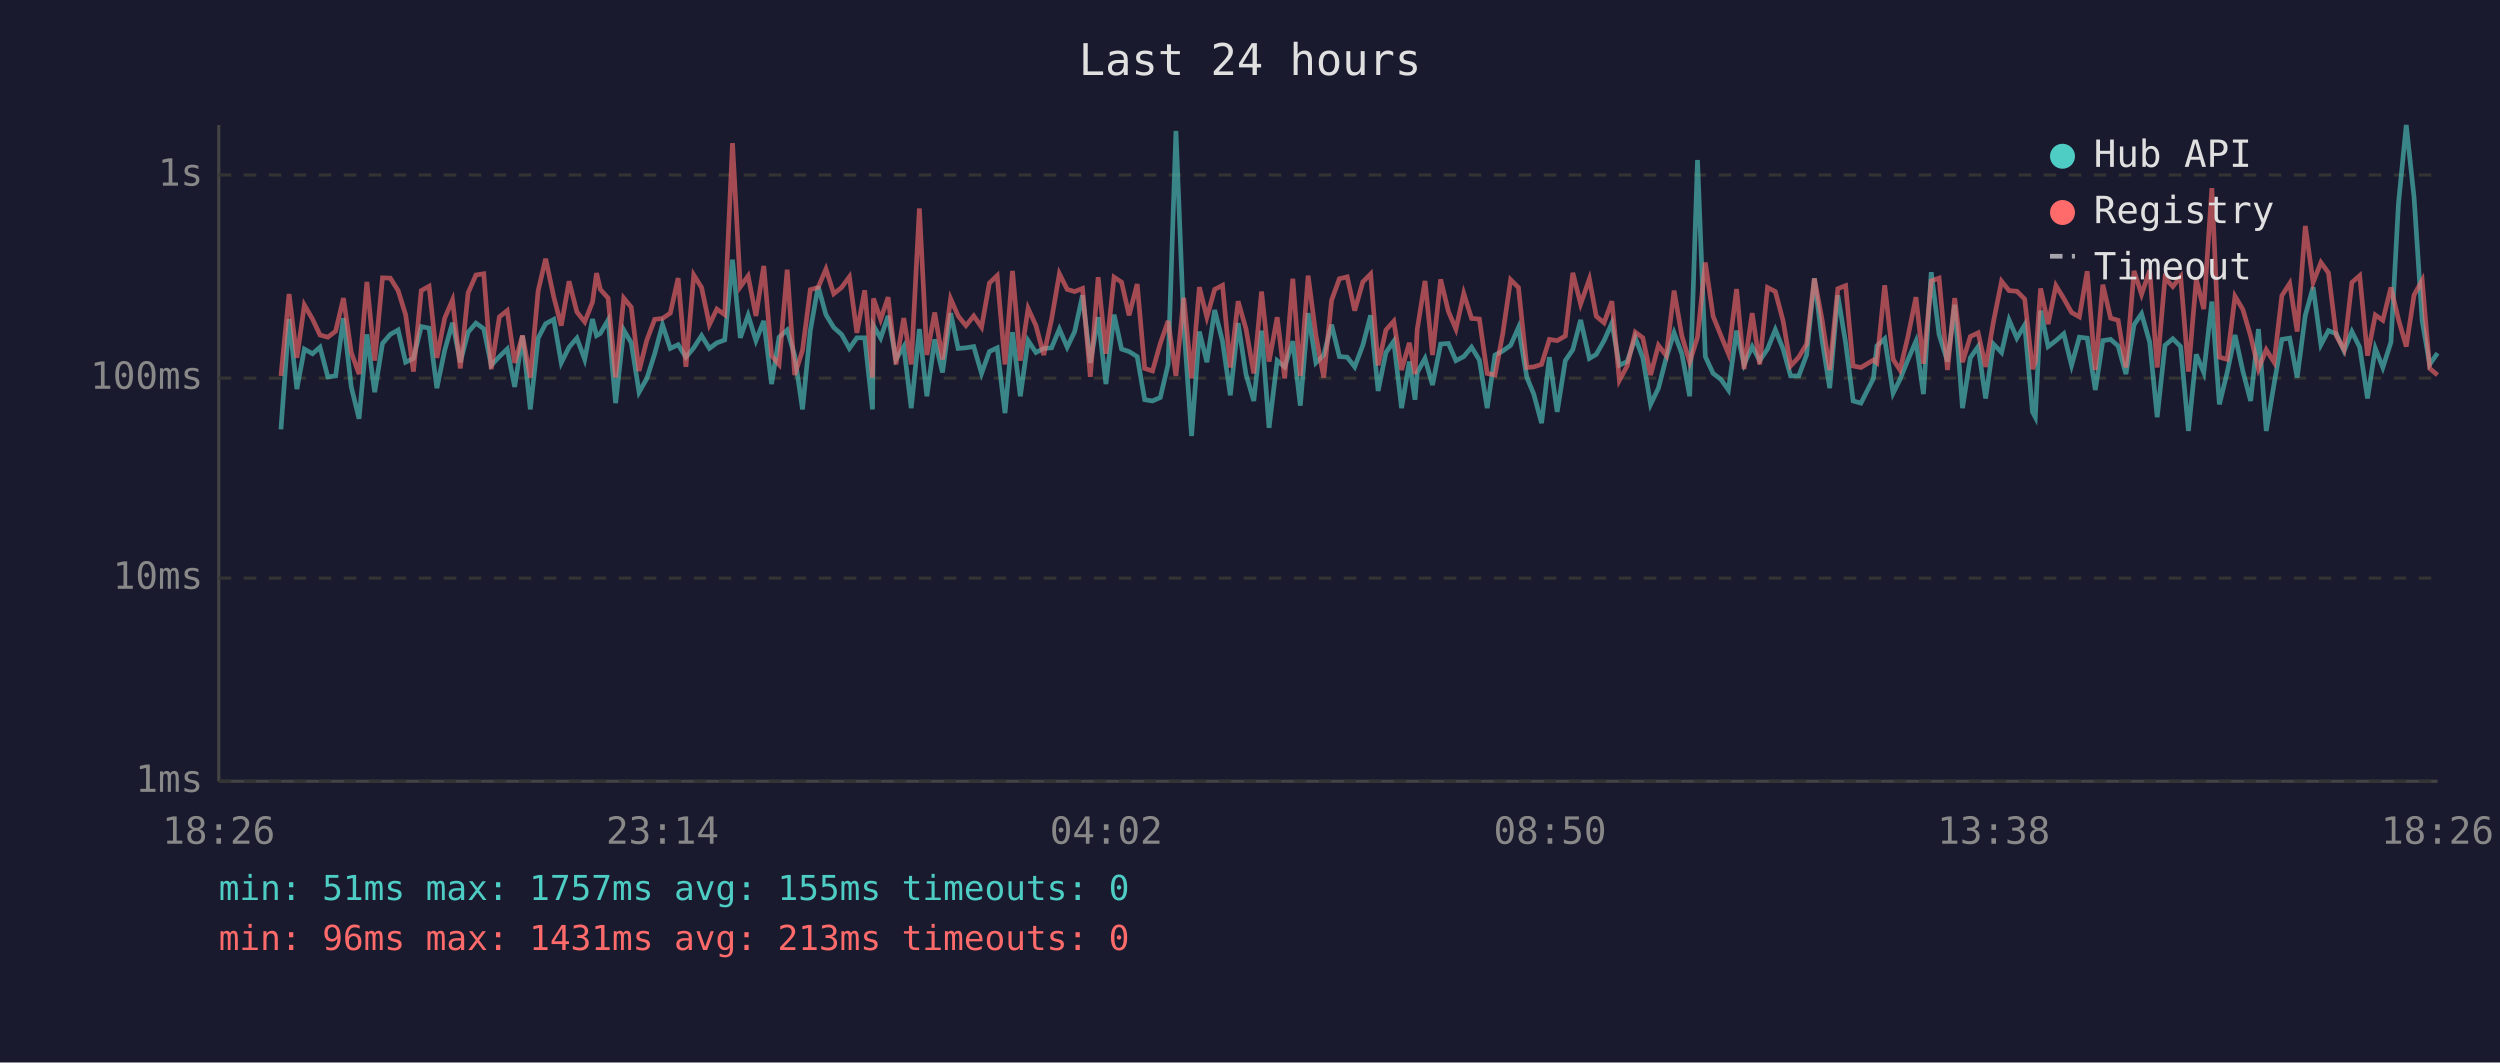
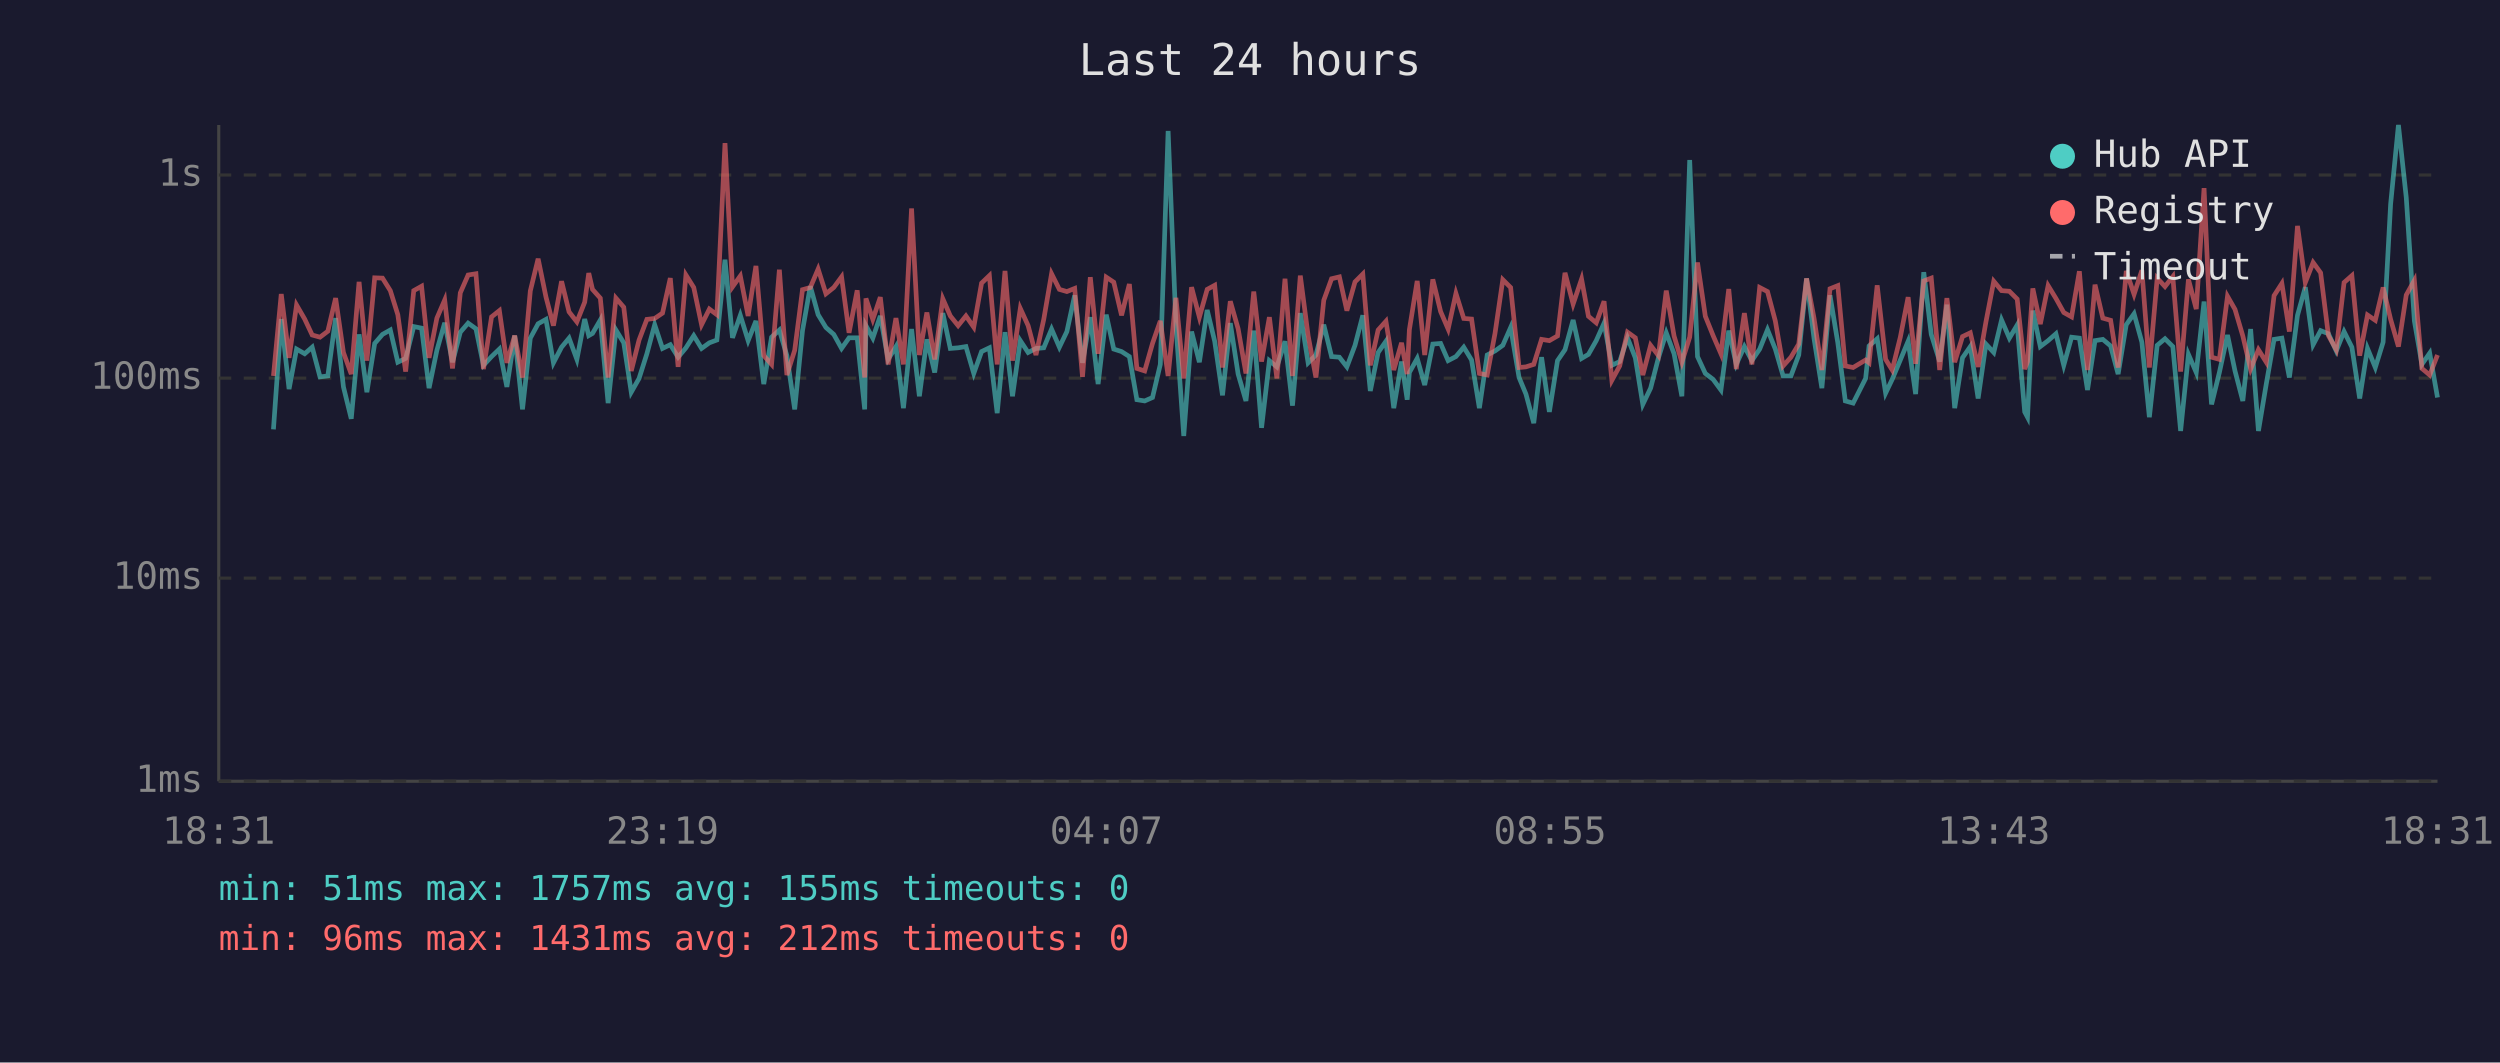
<svg xmlns="http://www.w3.org/2000/svg" viewBox="0 0 800 340" font-family="monospace" font-size="12">
  <rect width="800" height="340" fill="#1a1a2e" />
  <text x="400" y="24" fill="#e0e0e0" font-size="14" text-anchor="middle">Last 24 hours</text>
  <line x1="70" y1="40" x2="70" y2="250" stroke="#444" stroke-width="1" />
  <line x1="70" y1="250" x2="780" y2="250" stroke="#444" stroke-width="1" />
  <line x1="70" y1="250" x2="780" y2="250" stroke="#333" stroke-width="1" stroke-dasharray="4" />
  <text x="65" y="250" fill="#888" text-anchor="end" dominant-baseline="middle">1ms</text>
  <line x1="70" y1="185" x2="780" y2="185" stroke="#333" stroke-width="1" stroke-dasharray="4" />
  <text x="65" y="185" fill="#888" text-anchor="end" dominant-baseline="middle">10ms</text>
  <line x1="70" y1="121" x2="780" y2="121" stroke="#333" stroke-width="1" stroke-dasharray="4" />
  <text x="65" y="121" fill="#888" text-anchor="end" dominant-baseline="middle">100ms</text>
  <line x1="70" y1="56" x2="780" y2="56" stroke="#333" stroke-width="1" stroke-dasharray="4" />
  <text x="65" y="56" fill="#888" text-anchor="end" dominant-baseline="middle">1s</text>
-   <text x="70" y="270" fill="#888" text-anchor="middle">18:26</text>
-   <text x="212" y="270" fill="#888" text-anchor="middle">23:14</text>
-   <text x="354" y="270" fill="#888" text-anchor="middle">04:02</text>
-   <text x="496" y="270" fill="#888" text-anchor="middle">08:50</text>
-   <text x="638" y="270" fill="#888" text-anchor="middle">13:38</text>
-   <text x="780" y="270" fill="#888" text-anchor="middle">18:26</text>
-   <polyline points="89.9,137.4 92.5,102.1 95.0,124.5 97.4,111.7 100.0,113.2 102.4,111.1 104.9,120.6 107.4,120.3 109.9,101.8 112.4,123.8 114.9,134.0 117.4,107.0 119.9,125.5 122.4,109.9 124.9,107.0 127.4,105.6 129.8,115.9 132.3,114.7 134.8,104.5 137.3,105.0 139.8,124.2 142.3,112.1 144.8,103.3 147.3,115.9 149.8,106.3 152.3,103.4 154.8,105.2 157.2,116.9 159.8,114.1 162.3,111.7 164.7,123.8 167.2,107.4 169.7,131.0 172.2,108.2 174.6,103.6 177.2,102.2 179.6,116.1 182.1,111.1 184.6,108.2 187.1,115.0 189.6,102.1 190.9,107.4 192.1,106.7 194.6,102.4 197.0,129.0 199.6,105.6 202.0,109.7 204.5,125.5 207.0,121.1 209.5,113.2 212.0,103.9 214.5,111.5 217.0,110.3 219.5,114.3 222.0,111.3 224.5,107.4 227.0,111.5 229.4,109.7 231.9,108.8 234.4,83.1 236.9,108.1 239.4,100.9 241.9,109.0 244.4,102.7 246.9,122.9 249.3,107.9 251.9,105.6 254.3,113.8 256.8,131.0 259.3,105.8 261.8,91.6 264.3,100.7 266.8,104.8 269.3,107.0 271.8,111.5 274.2,108.1 276.7,108.1 279.2,131.0 279.5,104.2 281.8,108.2 284.2,101.1 286.7,115.0 289.2,110.9 291.6,130.6 294.2,105.3 296.6,126.8 299.1,108.6 301.6,119.2 304.2,100.2 306.6,111.5 309.1,111.3 311.6,110.9 314.1,119.5 316.6,112.5 319.1,111.3 321.6,132.2 324.0,106.3 326.5,126.8 329.0,109.0 331.5,112.8 334.0,111.5 336.5,111.3 339.0,105.3 341.5,111.1 343.9,106.1 346.4,94.5 348.9,116.1 351.4,101.5 353.9,122.9 356.5,100.7 358.9,111.7 361.3,112.5 363.9,114.1 366.3,127.9 368.8,128.3 371.3,127.2 373.8,116.6 376.3,41.9 378.8,104.0 381.3,139.5 383.8,106.1 386.2,115.9 388.7,99.2 391.2,109.2 393.7,126.5 396.2,103.4 398.7,119.7 401.2,128.3 403.7,105.8 406.1,136.9 408.7,115.4 411.1,117.4 413.7,109.2 416.1,129.8 418.6,100.2 421.1,116.1 423.6,113.6 426.1,103.9 428.6,114.1 431.1,114.3 433.5,117.4 436.1,110.5 438.6,100.9 441.0,125.1 443.5,112.8 446.0,109.2 448.5,130.6 451.0,115.7 452.8,127.9 453.5,119.2 456.0,114.7 458.4,123.2 461.0,110.1 463.5,109.9 465.9,115.4 468.4,114.1 470.9,111.1 473.4,115.2 475.9,130.6 478.4,113.6 480.9,112.3 483.4,110.5 485.9,104.8 488.6,120.8 490.8,126.1 493.3,135.4 495.8,114.3 498.3,131.8 500.9,115.4 503.3,111.9 505.8,102.4 508.6,114.7 510.8,113.4 513.3,109.0 515.8,103.4 518.2,116.9 520.7,115.7 523.3,108.1 525.7,114.5 528.2,129.4 530.7,124.2 533.2,114.5 535.7,106.5 538.2,113.2 540.7,126.8 543.2,51.2 545.7,114.1 548.2,119.5 550.7,121.4 553.1,124.8 555.7,105.8 558.1,116.6 560.7,110.9 563.1,115.4 565.6,111.7 568.1,105.5 570.6,111.7 573.0,120.3 575.6,120.3 578.1,113.6 580.6,89.1 583.0,108.4 585.5,124.2 588.1,94.5 590.6,109.7 593.0,128.3 595.5,129.0 599.5,121.1 600.6,110.7 603.1,108.4 605.8,125.8 608.0,121.4 610.5,115.2 613.1,109.2 615.5,126.1 618.0,87.1 620.5,107.0 623.2,115.7 625.5,97.5 628.0,130.6 630.5,114.5 633.0,110.9 635.4,127.5 637.9,110.1 640.5,112.8 642.9,102.4 645.4,108.2 647.9,104.0 650.4,131.8 651.3,133.5 653.0,99.4 655.4,110.9 657.9,109.0 660.4,106.8 662.9,116.9 665.4,107.9 667.9,108.2 670.5,124.8 672.9,109.0 675.4,108.6 677.8,110.7 680.3,119.7 682.9,103.9 685.3,100.4 687.9,109.5 690.3,133.5 692.8,110.5 695.3,108.4 697.8,110.9 700.3,137.9 702.8,113.4 705.2,119.2 707.8,96.5 710.2,129.4 712.7,119.2 715.2,107.2 717.7,118.7 720.2,128.3 722.7,105.3 725.2,137.9 727.7,122.9 730.2,108.6 732.7,108.2 735.1,120.8 737.7,100.9 740.2,91.9 742.7,110.3 745.1,105.8 747.6,106.8 750.1,112.3 752.6,106.1 755.1,111.1 757.6,127.5 760.1,111.5 762.5,117.6 765.1,109.5 767.5,65.3 770.0,40.0 772.5,63.2 775.1,102.7 777.5,116.6 780.0,113.0" fill="none" stroke="#4ecdc4" stroke-width="1.5" opacity="0.6" />
-   <polyline points="89.9,120.3 92.5,94.1 95.0,114.5 97.4,97.6 100.0,102.1 102.4,107.2 104.9,107.9 107.4,106.0 109.9,95.4 112.4,112.8 114.9,119.7 117.4,90.2 119.9,115.4 122.4,88.9 124.9,89.0 127.4,93.0 129.8,100.7 132.3,118.9 134.8,93.0 137.3,91.6 139.8,114.5 142.3,101.8 144.8,96.0 147.3,117.9 149.8,93.7 152.3,88.0 154.8,87.6 157.2,118.1 159.8,101.4 162.3,99.4 164.7,116.1 167.2,107.4 169.7,120.8 172.2,93.1 174.6,82.8 177.2,95.0 179.6,104.2 182.1,90.0 184.6,99.8 187.1,103.0 189.6,96.7 190.9,87.4 192.1,92.6 194.6,95.4 197.0,120.8 199.6,95.4 202.0,98.3 204.5,118.7 207.0,108.8 209.5,102.2 212.0,101.9 214.5,100.2 217.0,89.0 219.5,117.4 222.0,88.0 224.5,92.0 227.0,103.9 229.4,98.9 231.9,100.7 234.4,45.8 236.9,91.8 239.4,88.3 241.9,101.1 244.4,85.1 246.9,113.8 249.3,116.6 251.9,86.3 254.3,120.0 256.8,112.1 259.3,92.7 261.8,92.0 264.3,86.1 266.8,94.0 269.3,92.0 271.8,88.6 274.2,106.5 276.7,92.9 279.2,120.8 279.5,95.5 281.8,102.2 284.2,95.1 286.7,116.6 289.2,101.8 291.6,116.6 294.2,66.7 296.6,113.6 299.1,100.0 301.6,115.0 304.2,95.6 306.6,101.1 309.1,104.2 311.6,101.1 314.1,104.7 316.6,90.6 319.1,88.2 321.6,116.6 324.0,86.7 326.5,115.4 329.0,98.7 331.5,104.2 334.0,113.6 336.5,102.2 339.0,87.6 341.5,92.6 343.9,93.3 346.4,92.3 348.9,120.6 351.4,88.7 353.9,113.2 356.5,88.7 358.9,90.3 361.3,100.9 363.9,90.9 366.3,117.9 368.8,118.7 371.3,109.9 373.8,102.7 376.3,120.3 378.8,95.3 381.3,121.1 383.8,91.9 386.2,101.5 388.7,92.6 391.2,91.3 393.7,117.6 396.2,96.4 398.7,105.2 401.2,119.5 403.7,93.3 406.1,115.7 408.7,101.5 411.1,121.1 413.7,89.2 416.1,120.3 418.6,88.2 421.1,107.4 423.6,120.8 426.1,96.1 428.6,89.2 431.1,88.6 433.5,99.4 436.1,90.2 438.6,87.7 441.0,116.9 443.5,105.6 446.0,102.8 448.5,118.4 451.0,109.7 452.8,119.7 453.5,105.5 456.0,89.9 458.4,113.6 461.0,89.4 463.5,99.7 465.9,105.3 468.4,93.9 470.9,101.9 473.4,102.1 475.9,119.5 478.4,120.0 480.9,106.7 483.4,89.5 485.9,92.0 488.6,117.6 490.8,117.4 493.3,116.6 495.8,108.6 498.3,109.0 500.9,107.5 503.3,87.3 505.8,97.3 508.6,89.3 510.8,101.2 513.3,103.3 515.8,96.4 518.2,121.7 520.7,117.1 523.3,106.3 525.7,108.1 528.2,120.0 530.7,110.5 533.2,113.8 535.7,93.0 538.2,107.5 540.7,115.9 543.2,107.9 545.7,84.0 548.2,101.2 550.7,107.4 553.1,113.2 555.7,92.5 558.1,118.1 560.7,100.2 563.1,116.6 565.6,92.0 568.1,93.3 570.6,102.7 573.0,117.1 575.6,114.3 578.1,110.1 580.6,89.1 583.0,101.9 585.5,118.4 588.1,92.4 590.6,91.4 593.0,117.1 595.5,117.6 599.5,115.2 600.6,116.1 603.1,91.3 605.8,115.0 608.0,118.4 610.5,107.9 613.1,95.1 615.5,116.4 618.0,89.9 620.5,89.0 623.2,118.4 625.5,95.4 628.0,115.9 630.5,107.7 633.0,106.5 635.4,117.4 637.9,103.0 640.5,90.0 642.9,93.0 645.4,93.2 647.9,95.7 650.4,118.1 651.3,115.7 653.0,92.3 655.4,103.7 657.9,91.4 660.4,95.5 662.9,100.0 665.4,101.4 667.9,86.8 670.5,118.4 672.9,91.1 675.4,101.8 677.8,102.5 680.3,117.6 682.9,86.7 685.3,94.2 687.9,86.5 690.3,117.6 692.8,89.0 695.3,91.7 697.8,88.5 700.3,118.9 702.8,89.4 705.2,98.9 707.8,60.2 710.2,114.3 712.7,115.0 715.2,94.8 717.7,99.0 720.2,107.5 722.7,118.1 725.2,111.9 727.7,115.9 730.2,94.6 732.7,90.7 735.1,106.1 737.7,72.3 740.2,90.4 742.7,84.0 745.1,87.3 747.6,107.4 750.1,111.9 752.6,90.4 755.1,88.2 757.6,113.8 760.1,100.8 762.5,102.5 765.1,92.0 767.5,102.2 770.0,110.9 772.5,94.4 775.1,89.7 777.5,117.9 780.0,120.0" fill="none" stroke="#ff6b6b" stroke-width="1.5" opacity="0.6" />
+   <text x="70" y="270" fill="#888" text-anchor="middle">18:31</text>
+   <text x="212" y="270" fill="#888" text-anchor="middle">23:19</text>
+   <text x="354" y="270" fill="#888" text-anchor="middle">04:07</text>
+   <text x="496" y="270" fill="#888" text-anchor="middle">08:55</text>
+   <text x="638" y="270" fill="#888" text-anchor="middle">13:43</text>
+   <text x="780" y="270" fill="#888" text-anchor="middle">18:31</text>
+   <polyline points="87.5,137.4 90.0,102.1 92.5,124.5 94.9,111.7 97.5,113.2 99.9,111.1 102.4,120.6 104.9,120.3 107.4,101.8 109.9,123.8 112.4,134.0 114.9,107.0 117.4,125.5 119.9,109.9 122.4,107.0 124.9,105.6 127.3,115.9 129.8,114.7 132.4,104.5 134.9,105.0 137.3,124.2 139.8,112.1 142.3,103.3 144.8,115.9 147.3,106.3 149.8,103.4 152.3,105.2 154.7,116.9 157.3,114.1 159.8,111.7 162.2,123.8 164.7,107.4 167.2,131.0 169.7,108.2 172.2,103.6 174.7,102.2 177.1,116.1 179.7,111.1 182.1,108.2 184.6,115.0 187.1,102.1 188.4,107.4 189.6,106.7 192.1,102.4 194.6,129.0 197.1,105.6 199.6,109.7 202.0,125.5 204.5,121.1 207.0,113.2 209.5,103.9 212.0,111.5 214.5,110.3 217.0,114.3 219.5,111.3 222.0,107.4 224.5,111.5 227.0,109.7 229.4,108.8 232.0,83.1 234.4,108.1 236.9,100.9 239.4,109.0 241.9,102.7 244.4,122.9 246.9,107.9 249.4,105.6 251.8,113.8 254.3,131.0 256.8,105.8 259.3,91.6 261.8,100.7 264.3,104.8 266.8,107.0 269.3,111.5 271.7,108.1 274.3,108.1 276.7,131.0 277.1,104.2 279.3,108.2 281.7,101.1 284.2,115.0 286.7,110.9 289.1,130.6 291.7,105.3 294.2,126.8 296.6,108.6 299.1,119.2 301.7,100.2 304.1,111.5 306.6,111.3 309.1,110.9 311.6,119.5 314.1,112.5 316.6,111.3 319.1,132.2 321.6,106.3 324.0,126.8 326.5,109.0 329.0,112.8 331.5,111.5 334.0,111.3 336.5,105.3 339.0,111.1 341.4,106.1 343.9,94.5 346.4,116.1 348.9,101.5 351.4,122.9 354.0,100.7 356.4,111.7 358.9,112.5 361.4,114.1 363.8,127.9 366.3,128.3 368.8,127.2 371.3,116.6 373.8,41.9 376.3,104.0 378.8,139.5 381.3,106.1 383.8,115.9 386.3,99.2 388.7,109.2 391.2,126.5 393.7,103.4 396.2,119.7 398.7,128.3 401.2,105.8 403.7,136.9 406.2,115.4 408.6,117.4 411.2,109.2 413.6,129.8 416.1,100.2 418.6,116.1 421.1,113.6 423.6,103.9 426.1,114.1 428.6,114.3 431.0,117.4 433.6,110.5 436.1,100.9 438.5,125.1 441.0,112.8 443.5,109.2 446.0,130.6 448.5,115.7 450.3,127.9 451.0,119.2 453.5,114.7 455.9,123.2 458.5,110.1 461.0,109.9 463.4,115.4 465.9,114.1 468.4,111.1 470.9,115.2 473.4,130.6 475.9,113.6 478.4,112.3 480.9,110.5 483.4,104.8 486.1,120.8 488.3,126.1 490.8,135.4 493.3,114.3 495.8,131.8 498.4,115.4 500.8,111.9 503.4,102.4 506.1,114.7 508.3,113.4 510.8,109.0 513.3,103.4 515.8,116.9 518.3,115.7 520.8,108.1 523.3,114.5 525.7,129.4 528.2,124.2 530.7,114.5 533.2,106.5 535.7,113.2 538.2,126.8 540.7,51.2 543.2,114.1 545.7,119.5 548.2,121.4 550.7,124.8 553.2,105.8 555.6,116.6 558.2,110.9 560.6,115.4 563.1,111.7 565.6,105.5 568.1,111.7 570.6,120.3 573.1,120.3 575.6,113.6 578.1,89.1 580.5,108.4 583.0,124.2 585.6,94.5 588.1,109.7 590.5,128.3 593.0,129.0 597.0,121.1 598.1,110.7 600.7,108.4 603.4,125.8 605.5,121.4 608.1,115.2 610.6,109.2 613.0,126.1 615.6,87.1 618.0,107.0 620.7,115.7 623.0,97.5 625.5,130.6 628.0,114.5 630.5,110.9 633.0,127.5 635.5,110.1 638.0,112.8 640.5,102.4 643.0,108.2 645.5,104.0 647.9,131.8 648.8,133.5 650.5,99.4 652.9,110.9 655.4,109.0 657.9,106.8 660.4,116.9 662.9,107.9 665.4,108.2 668.0,124.8 670.4,109.0 672.9,108.6 675.4,110.7 677.8,119.7 680.4,103.9 682.9,100.4 685.4,109.5 687.8,133.5 690.3,110.5 692.8,108.4 695.3,110.9 697.8,137.9 700.3,113.4 702.8,119.2 705.3,96.5 707.7,129.4 710.2,119.2 712.8,107.2 715.2,118.7 717.7,128.3 720.2,105.3 722.7,137.9 725.2,122.9 727.7,108.6 730.2,108.2 732.6,120.8 735.2,100.9 737.7,91.9 740.2,110.3 742.6,105.8 745.1,106.8 747.6,112.3 750.1,106.1 752.6,111.1 755.1,127.5 757.6,111.5 760.1,117.6 762.6,109.5 765.0,65.3 767.5,40.0 770.0,63.2 772.6,102.7 775.0,116.6 777.5,113.0 780.0,127.2" fill="none" stroke="#4ecdc4" stroke-width="1.5" opacity="0.6" />
+   <polyline points="87.5,120.3 90.0,94.1 92.5,114.5 94.9,97.6 97.5,102.1 99.9,107.2 102.4,107.9 104.9,106.0 107.4,95.4 109.9,112.8 112.4,119.7 114.9,90.2 117.4,115.4 119.9,88.9 122.4,89.0 124.9,93.0 127.3,100.7 129.8,118.9 132.4,93.0 134.9,91.6 137.3,114.5 139.8,101.8 142.3,96.0 144.8,117.9 147.3,93.7 149.8,88.0 152.3,87.6 154.7,118.1 157.3,101.4 159.8,99.4 162.2,116.1 164.7,107.4 167.2,120.8 169.7,93.1 172.2,82.8 174.7,95.0 177.1,104.2 179.7,90.0 182.1,99.8 184.6,103.0 187.1,96.7 188.4,87.4 189.6,92.6 192.1,95.4 194.6,120.8 197.1,95.4 199.6,98.3 202.0,118.7 204.5,108.8 207.0,102.2 209.5,101.9 212.0,100.2 214.5,89.0 217.0,117.4 219.5,88.0 222.0,92.0 224.5,103.9 227.0,98.9 229.4,100.7 232.0,45.8 234.4,91.8 236.9,88.3 239.4,101.1 241.9,85.1 244.4,113.8 246.9,116.6 249.4,86.3 251.8,120.0 254.3,112.1 256.8,92.7 259.3,92.0 261.8,86.1 264.3,94.0 266.8,92.0 269.3,88.6 271.7,106.5 274.3,92.9 276.7,120.8 277.1,95.5 279.3,102.2 281.7,95.1 284.2,116.6 286.7,101.8 289.1,116.6 291.7,66.7 294.2,113.6 296.6,100.0 299.1,115.0 301.7,95.6 304.1,101.1 306.6,104.2 309.1,101.1 311.6,104.7 314.1,90.6 316.6,88.2 319.1,116.6 321.6,86.7 324.0,115.4 326.5,98.7 329.0,104.2 331.5,113.6 334.0,102.2 336.5,87.6 339.0,92.6 341.4,93.3 343.9,92.3 346.4,120.6 348.9,88.7 351.4,113.2 354.0,88.7 356.4,90.3 358.9,100.9 361.4,90.9 363.8,117.9 366.3,118.7 368.8,109.9 371.3,102.7 373.8,120.3 376.3,95.3 378.8,121.1 381.3,91.9 383.8,101.5 386.3,92.6 388.7,91.3 391.2,117.6 393.7,96.4 396.2,105.2 398.7,119.5 401.2,93.3 403.7,115.7 406.2,101.5 408.6,121.1 411.2,89.2 413.6,120.3 416.1,88.2 418.6,107.4 421.1,120.8 423.6,96.1 426.1,89.2 428.6,88.6 431.0,99.4 433.6,90.2 436.1,87.7 438.5,116.9 441.0,105.6 443.5,102.8 446.0,118.4 448.5,109.7 450.3,119.7 451.0,105.5 453.5,89.9 455.9,113.6 458.5,89.4 461.0,99.7 463.4,105.3 465.9,93.9 468.4,101.9 470.9,102.1 473.4,119.5 475.9,120.0 478.4,106.7 480.9,89.5 483.4,92.0 486.1,117.6 488.3,117.4 490.8,116.6 493.3,108.6 495.8,109.0 498.4,107.5 500.8,87.3 503.4,97.3 506.1,89.3 508.3,101.2 510.8,103.3 513.3,96.4 515.8,121.7 518.3,117.1 520.8,106.3 523.3,108.1 525.7,120.0 528.2,110.5 530.7,113.8 533.2,93.0 535.7,107.5 538.2,115.9 540.7,107.9 543.2,84.0 545.7,101.2 548.2,107.4 550.7,113.2 553.2,92.5 555.6,118.1 558.2,100.2 560.6,116.6 563.1,92.0 565.6,93.3 568.1,102.7 570.6,117.1 573.1,114.3 575.6,110.1 578.1,89.1 580.5,101.9 583.0,118.4 585.6,92.4 588.1,91.4 590.5,117.1 593.0,117.6 597.0,115.2 598.1,116.1 600.7,91.3 603.4,115.0 605.5,118.4 608.1,107.9 610.6,95.1 613.0,116.4 615.6,89.9 618.0,89.0 620.7,118.4 623.0,95.4 625.5,115.9 628.0,107.7 630.5,106.5 633.0,117.4 635.5,103.0 638.0,90.0 640.5,93.0 643.0,93.2 645.5,95.7 647.9,118.1 648.8,115.7 650.5,92.3 652.9,103.7 655.4,91.4 657.9,95.5 660.4,100.0 662.9,101.4 665.4,86.8 668.0,118.4 670.4,91.1 672.9,101.8 675.4,102.5 677.8,117.6 680.4,86.7 682.9,94.2 685.4,86.5 687.8,117.6 690.3,89.0 692.8,91.7 695.3,88.5 697.8,118.9 700.3,89.4 702.8,98.9 705.3,60.2 707.7,114.3 710.2,115.0 712.8,94.8 715.2,99.0 717.7,107.5 720.2,118.1 722.7,111.9 725.2,115.9 727.7,94.6 730.2,90.7 732.6,106.1 735.2,72.3 737.7,90.4 740.2,84.0 742.6,87.3 745.1,107.4 747.6,111.9 750.1,90.4 752.6,88.2 755.1,113.8 757.6,100.8 760.1,102.5 762.6,92.0 765.0,102.2 767.5,110.9 770.0,94.4 772.6,89.7 775.0,117.9 777.5,120.0 780.0,113.6" fill="none" stroke="#ff6b6b" stroke-width="1.5" opacity="0.6" />
  <circle cx="660" cy="50" r="4" fill="#4ecdc4" />
  <text x="670" y="50" fill="#e0e0e0" dominant-baseline="middle">Hub API</text>
  <circle cx="660" cy="68" r="4" fill="#ff6b6b" />
  <text x="670" y="68" fill="#e0e0e0" dominant-baseline="middle">Registry</text>
  <line x1="656" y1="82" x2="664" y2="82" stroke="#e0e0e0" stroke-width="1.5" stroke-dasharray="4,3" opacity="0.7" />
  <text x="670" y="86" fill="#e0e0e0" dominant-baseline="middle">Timeout</text>
  <text x="70" y="288" fill="#4ecdc4" font-size="11">min: 51ms  max: 1757ms  avg: 155ms  timeouts: 0</text>
-   <text x="70" y="304" fill="#ff6b6b" font-size="11">min: 96ms  max: 1431ms  avg: 213ms  timeouts: 0</text>
+   <text x="70" y="304" fill="#ff6b6b" font-size="11">min: 96ms  max: 1431ms  avg: 212ms  timeouts: 0</text>
</svg>
